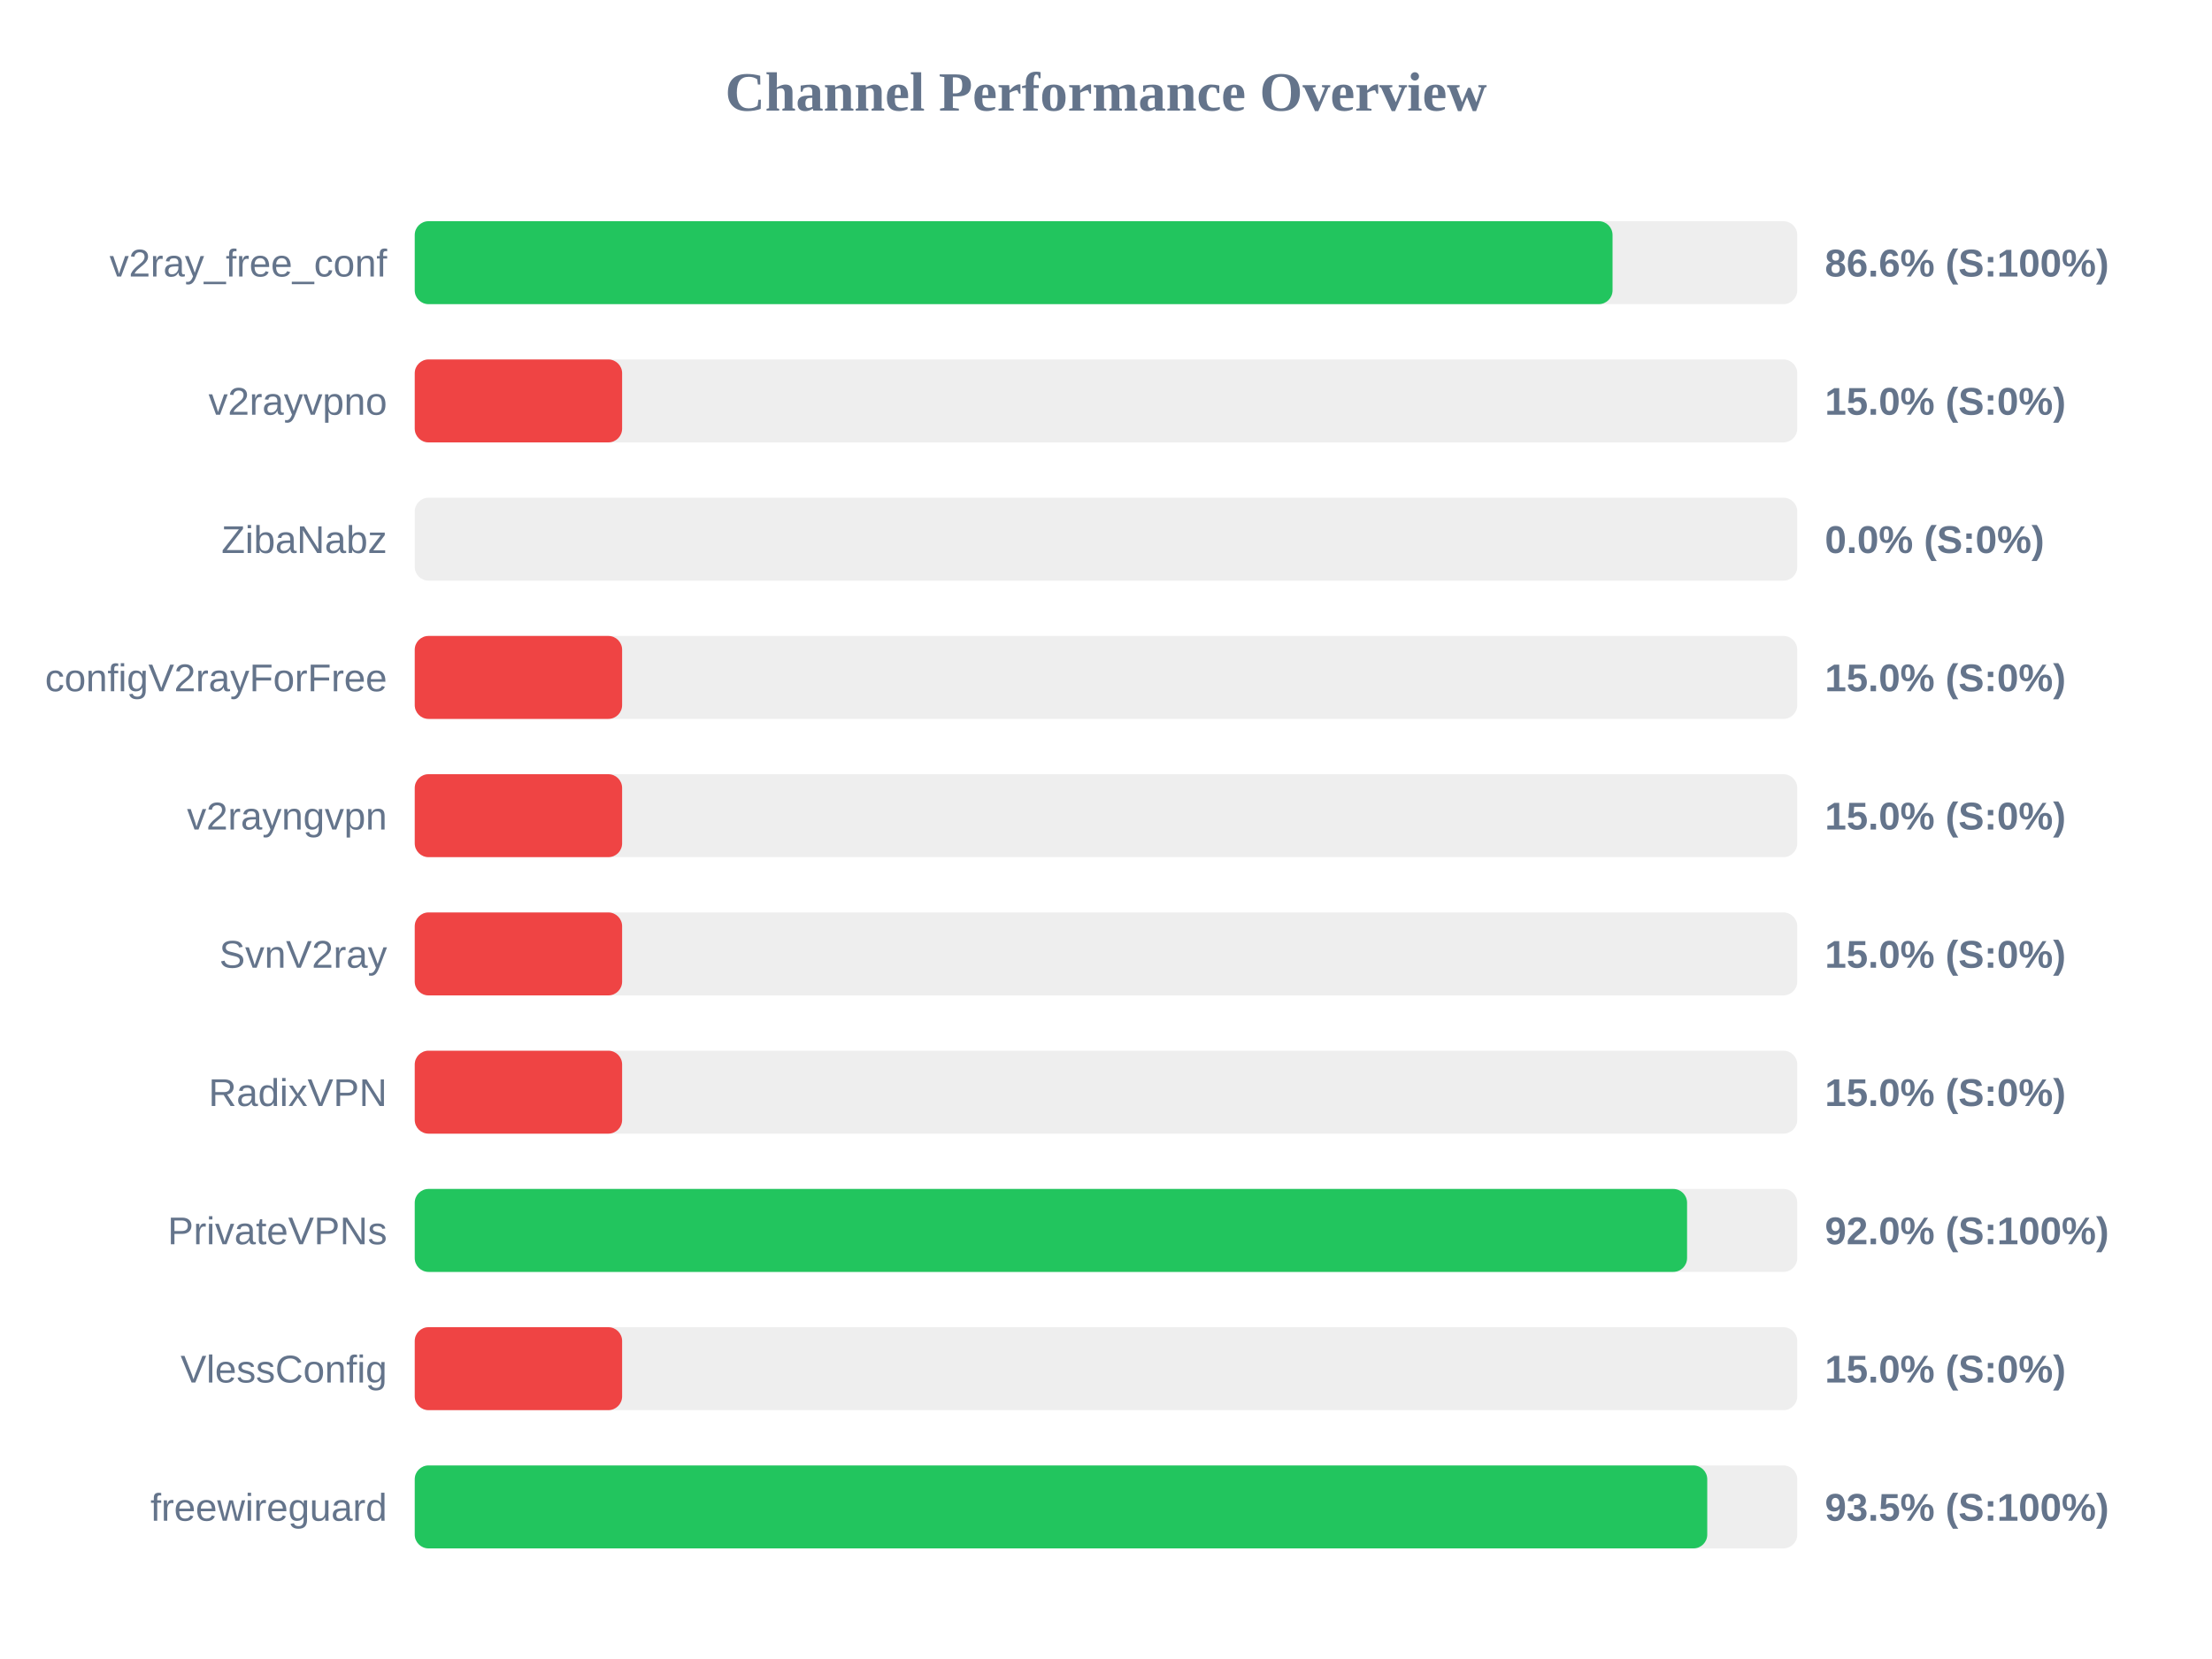
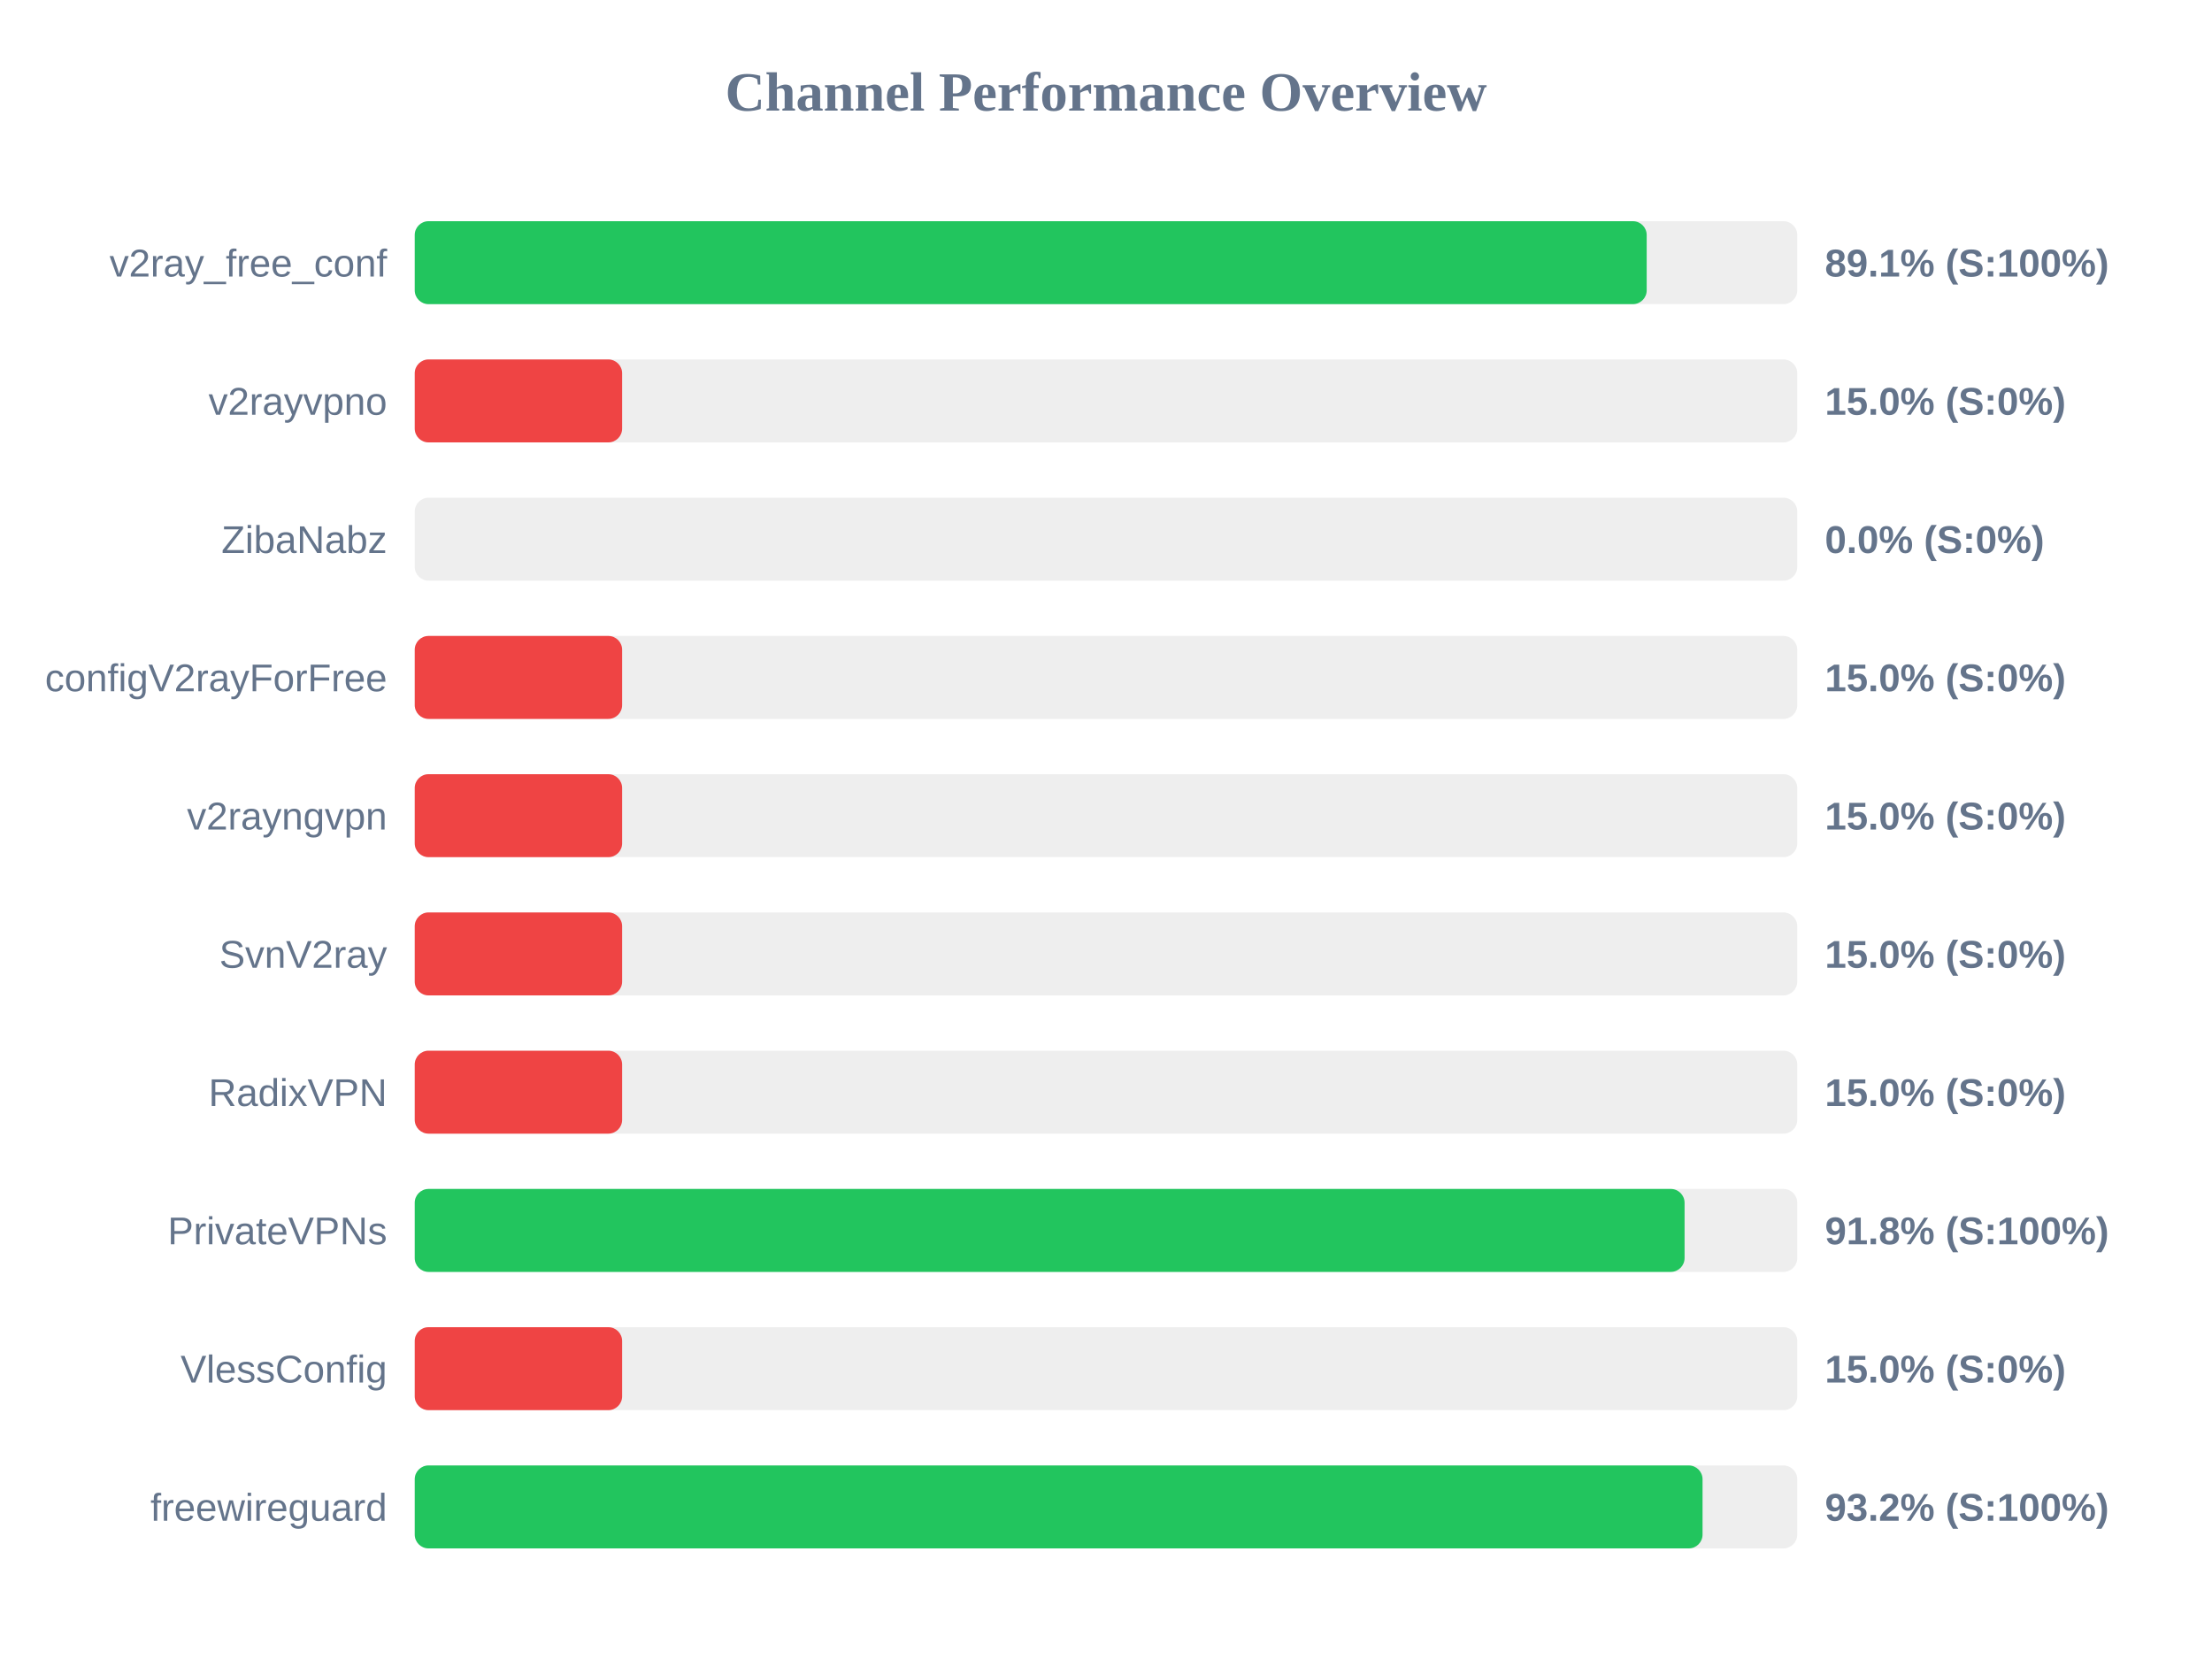
<svg xmlns="http://www.w3.org/2000/svg" width="800" height="600" version="1.1">
  <style>
        .row { font: 14px Arial; fill: #64748b; }
        .score { font: bold 14px Arial; fill: #64748b; }
    </style>
  <text x="400" y="40" text-anchor="middle" font-size="20px" font-weight="bold" fill="#64748b">Channel Performance Overview</text>
  <rect x="150" y="80" width="500" height="30" fill="#eee" rx="5" />
-   <rect x="150" y="80" width="433.2" height="30" fill="#22c55e" rx="5" />
+   <rect x="150" y="80" width="445.55" height="30" fill="#22c55e" rx="5" />
  <text x="140" y="100" text-anchor="end" class="row">v2ray_free_conf</text>
-   <text x="660" y="100" text-anchor="start" class="score">86.6% (S:100%)</text>
+   <text x="660" y="100" text-anchor="start" class="score">89.1% (S:100%)</text>
  <rect x="150" y="130" width="500" height="30" fill="#eee" rx="5" />
  <rect x="150" y="130" width="75.0" height="30" fill="#ef4444" rx="5" />
  <text x="140" y="150" text-anchor="end" class="row">v2rayvpno</text>
  <text x="660" y="150" text-anchor="start" class="score">15.0% (S:0%)</text>
  <rect x="150" y="180" width="500" height="30" fill="#eee" rx="5" />
  <rect x="150" y="180" width="0.0" height="30" fill="#ef4444" rx="5" />
  <text x="140" y="200" text-anchor="end" class="row">ZibaNabz</text>
  <text x="660" y="200" text-anchor="start" class="score">0.0% (S:0%)</text>
  <rect x="150" y="230" width="500" height="30" fill="#eee" rx="5" />
  <rect x="150" y="230" width="75.0" height="30" fill="#ef4444" rx="5" />
  <text x="140" y="250" text-anchor="end" class="row">configV2rayForFree</text>
  <text x="660" y="250" text-anchor="start" class="score">15.0% (S:0%)</text>
  <rect x="150" y="280" width="500" height="30" fill="#eee" rx="5" />
  <rect x="150" y="280" width="75.0" height="30" fill="#ef4444" rx="5" />
  <text x="140" y="300" text-anchor="end" class="row">v2rayngvpn</text>
  <text x="660" y="300" text-anchor="start" class="score">15.0% (S:0%)</text>
  <rect x="150" y="330" width="500" height="30" fill="#eee" rx="5" />
  <rect x="150" y="330" width="75.0" height="30" fill="#ef4444" rx="5" />
  <text x="140" y="350" text-anchor="end" class="row">SvnV2ray</text>
  <text x="660" y="350" text-anchor="start" class="score">15.0% (S:0%)</text>
  <rect x="150" y="380" width="500" height="30" fill="#eee" rx="5" />
  <rect x="150" y="380" width="75.0" height="30" fill="#ef4444" rx="5" />
  <text x="140" y="400" text-anchor="end" class="row">RadixVPN</text>
  <text x="660" y="400" text-anchor="start" class="score">15.0% (S:0%)</text>
  <rect x="150" y="430" width="500" height="30" fill="#eee" rx="5" />
-   <rect x="150" y="430" width="460.15" height="30" fill="#22c55e" rx="5" />
+   <rect x="150" y="430" width="459.25" height="30" fill="#22c55e" rx="5" />
  <text x="140" y="450" text-anchor="end" class="row">PrivateVPNs</text>
-   <text x="660" y="450" text-anchor="start" class="score">92.0% (S:100%)</text>
+   <text x="660" y="450" text-anchor="start" class="score">91.8% (S:100%)</text>
  <rect x="150" y="480" width="500" height="30" fill="#eee" rx="5" />
  <rect x="150" y="480" width="75.0" height="30" fill="#ef4444" rx="5" />
  <text x="140" y="500" text-anchor="end" class="row">VlessConfig</text>
  <text x="660" y="500" text-anchor="start" class="score">15.0% (S:0%)</text>
  <rect x="150" y="530" width="500" height="30" fill="#eee" rx="5" />
-   <rect x="150" y="530" width="467.45" height="30" fill="#22c55e" rx="5" />
+   <rect x="150" y="530" width="465.75" height="30" fill="#22c55e" rx="5" />
  <text x="140" y="550" text-anchor="end" class="row">freewireguard</text>
-   <text x="660" y="550" text-anchor="start" class="score">93.5% (S:100%)</text>
+   <text x="660" y="550" text-anchor="start" class="score">93.2% (S:100%)</text>
</svg>
